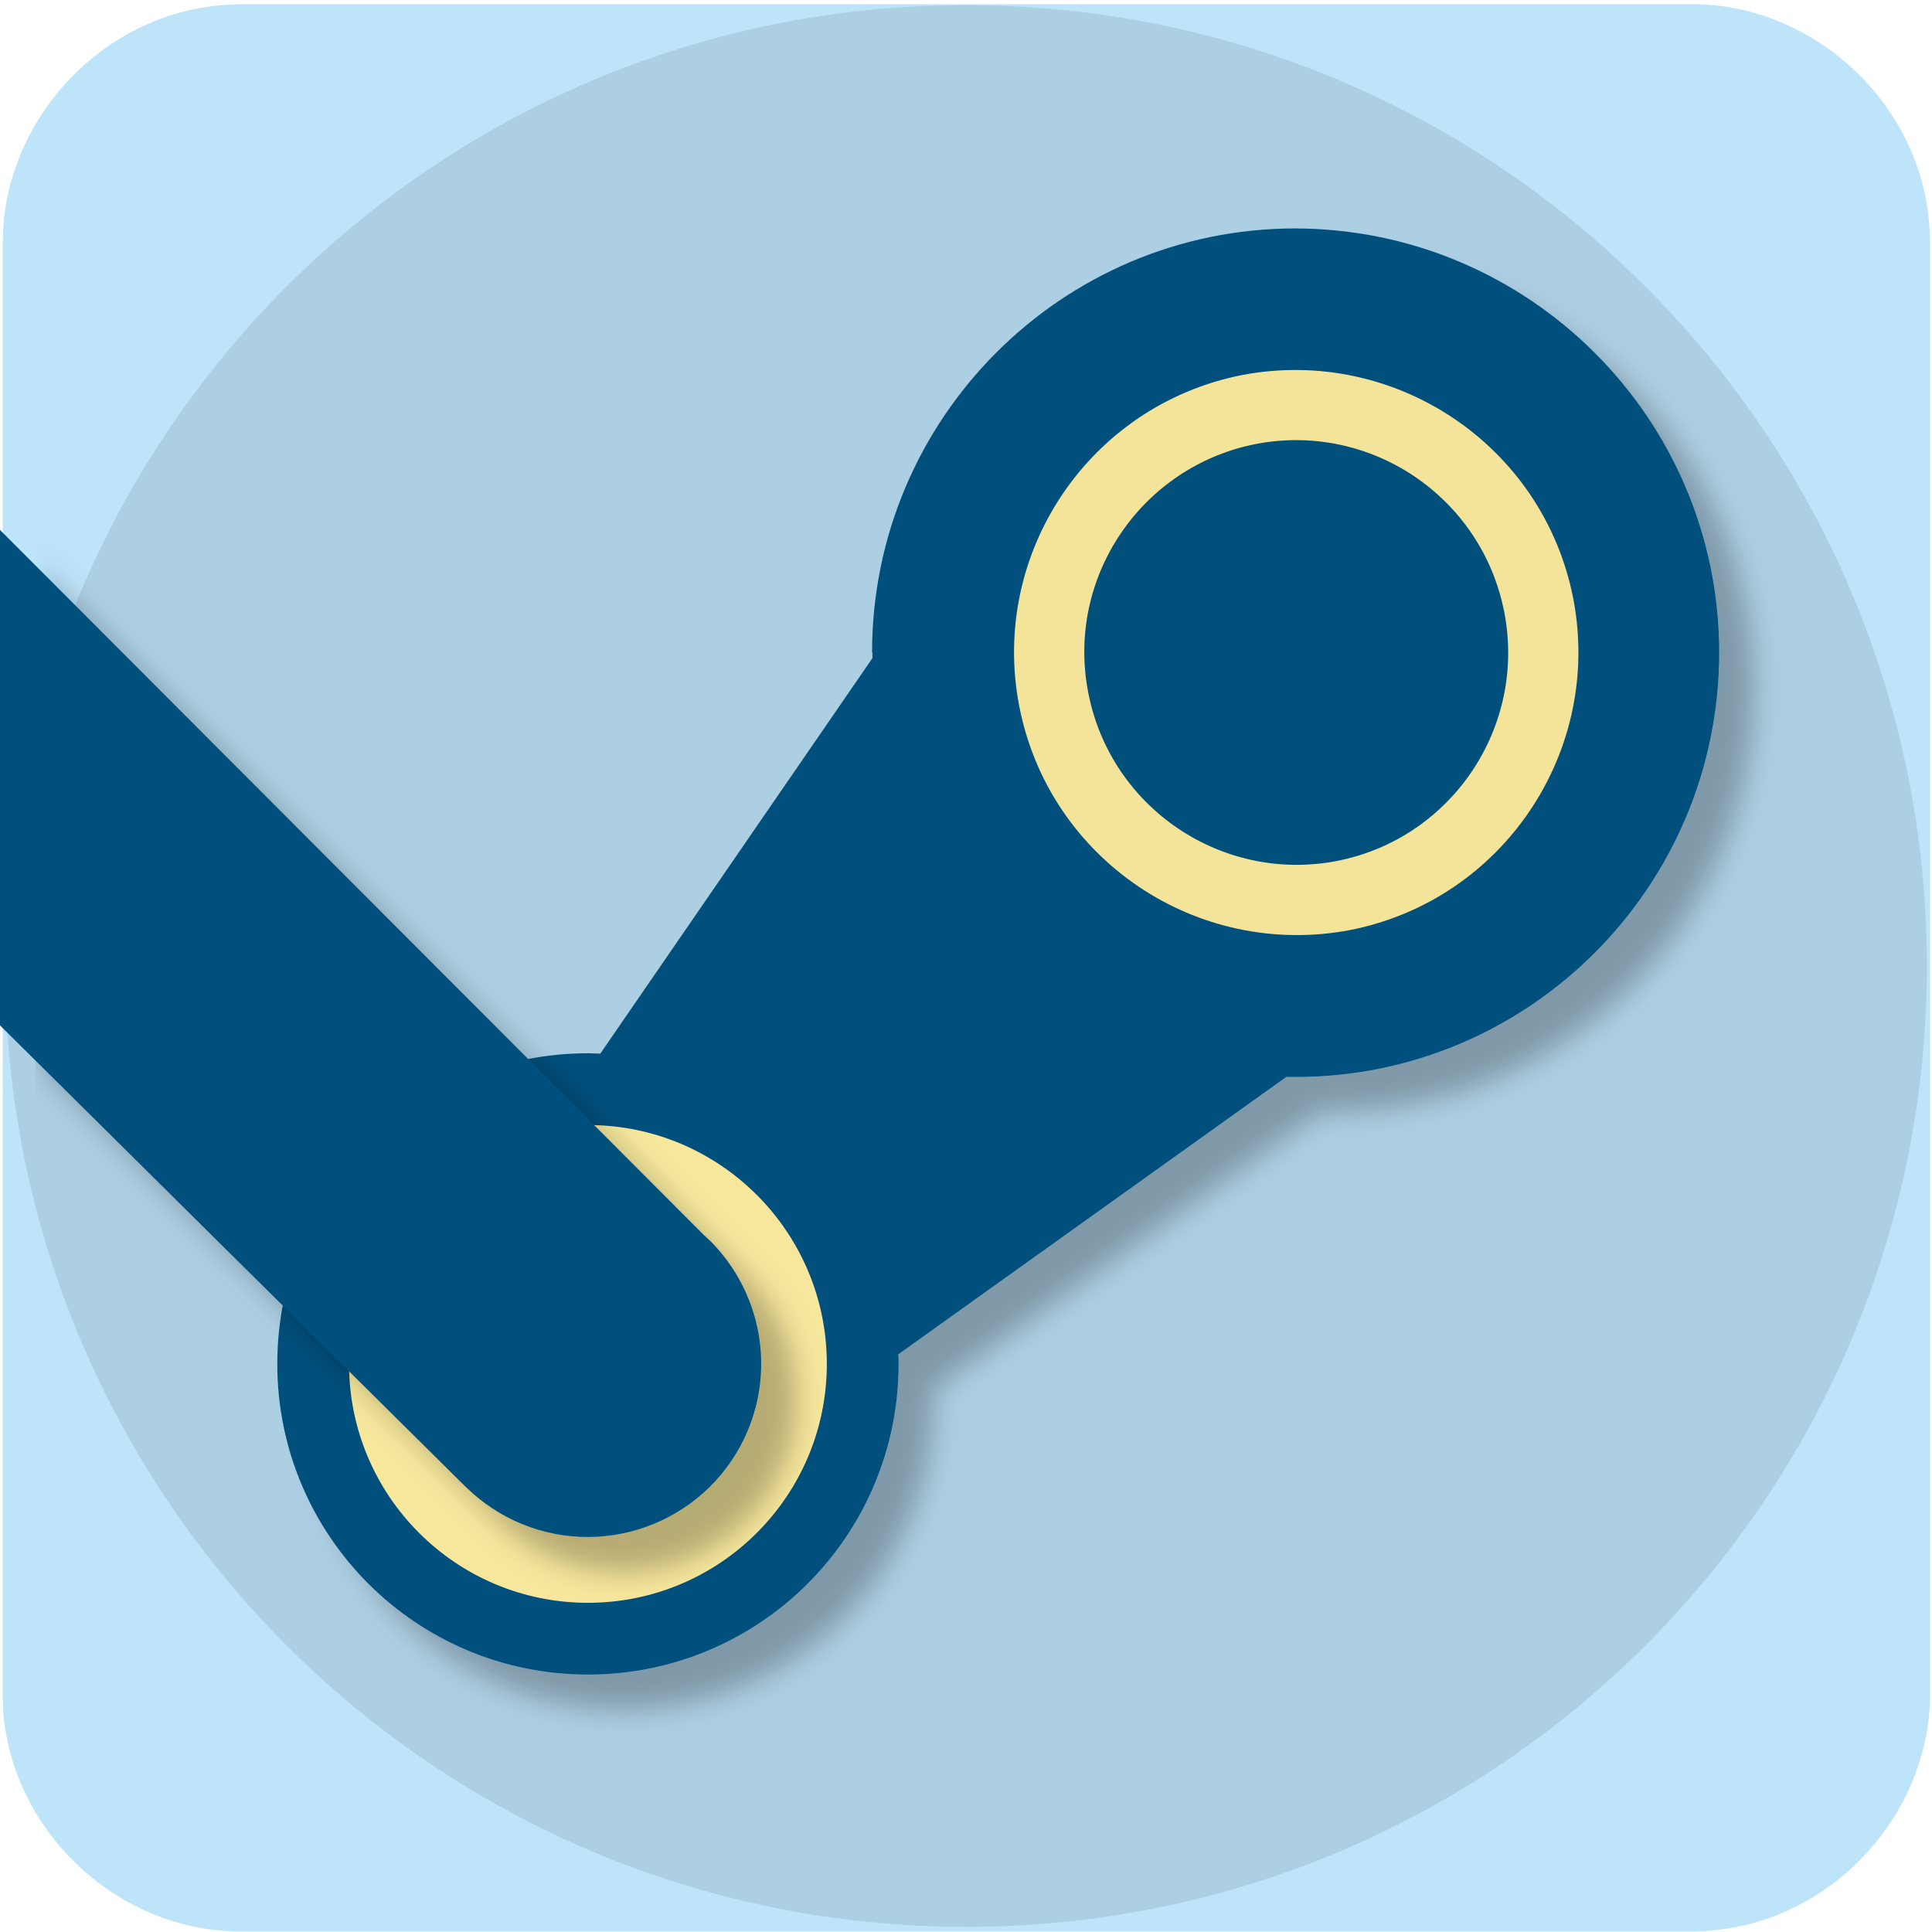
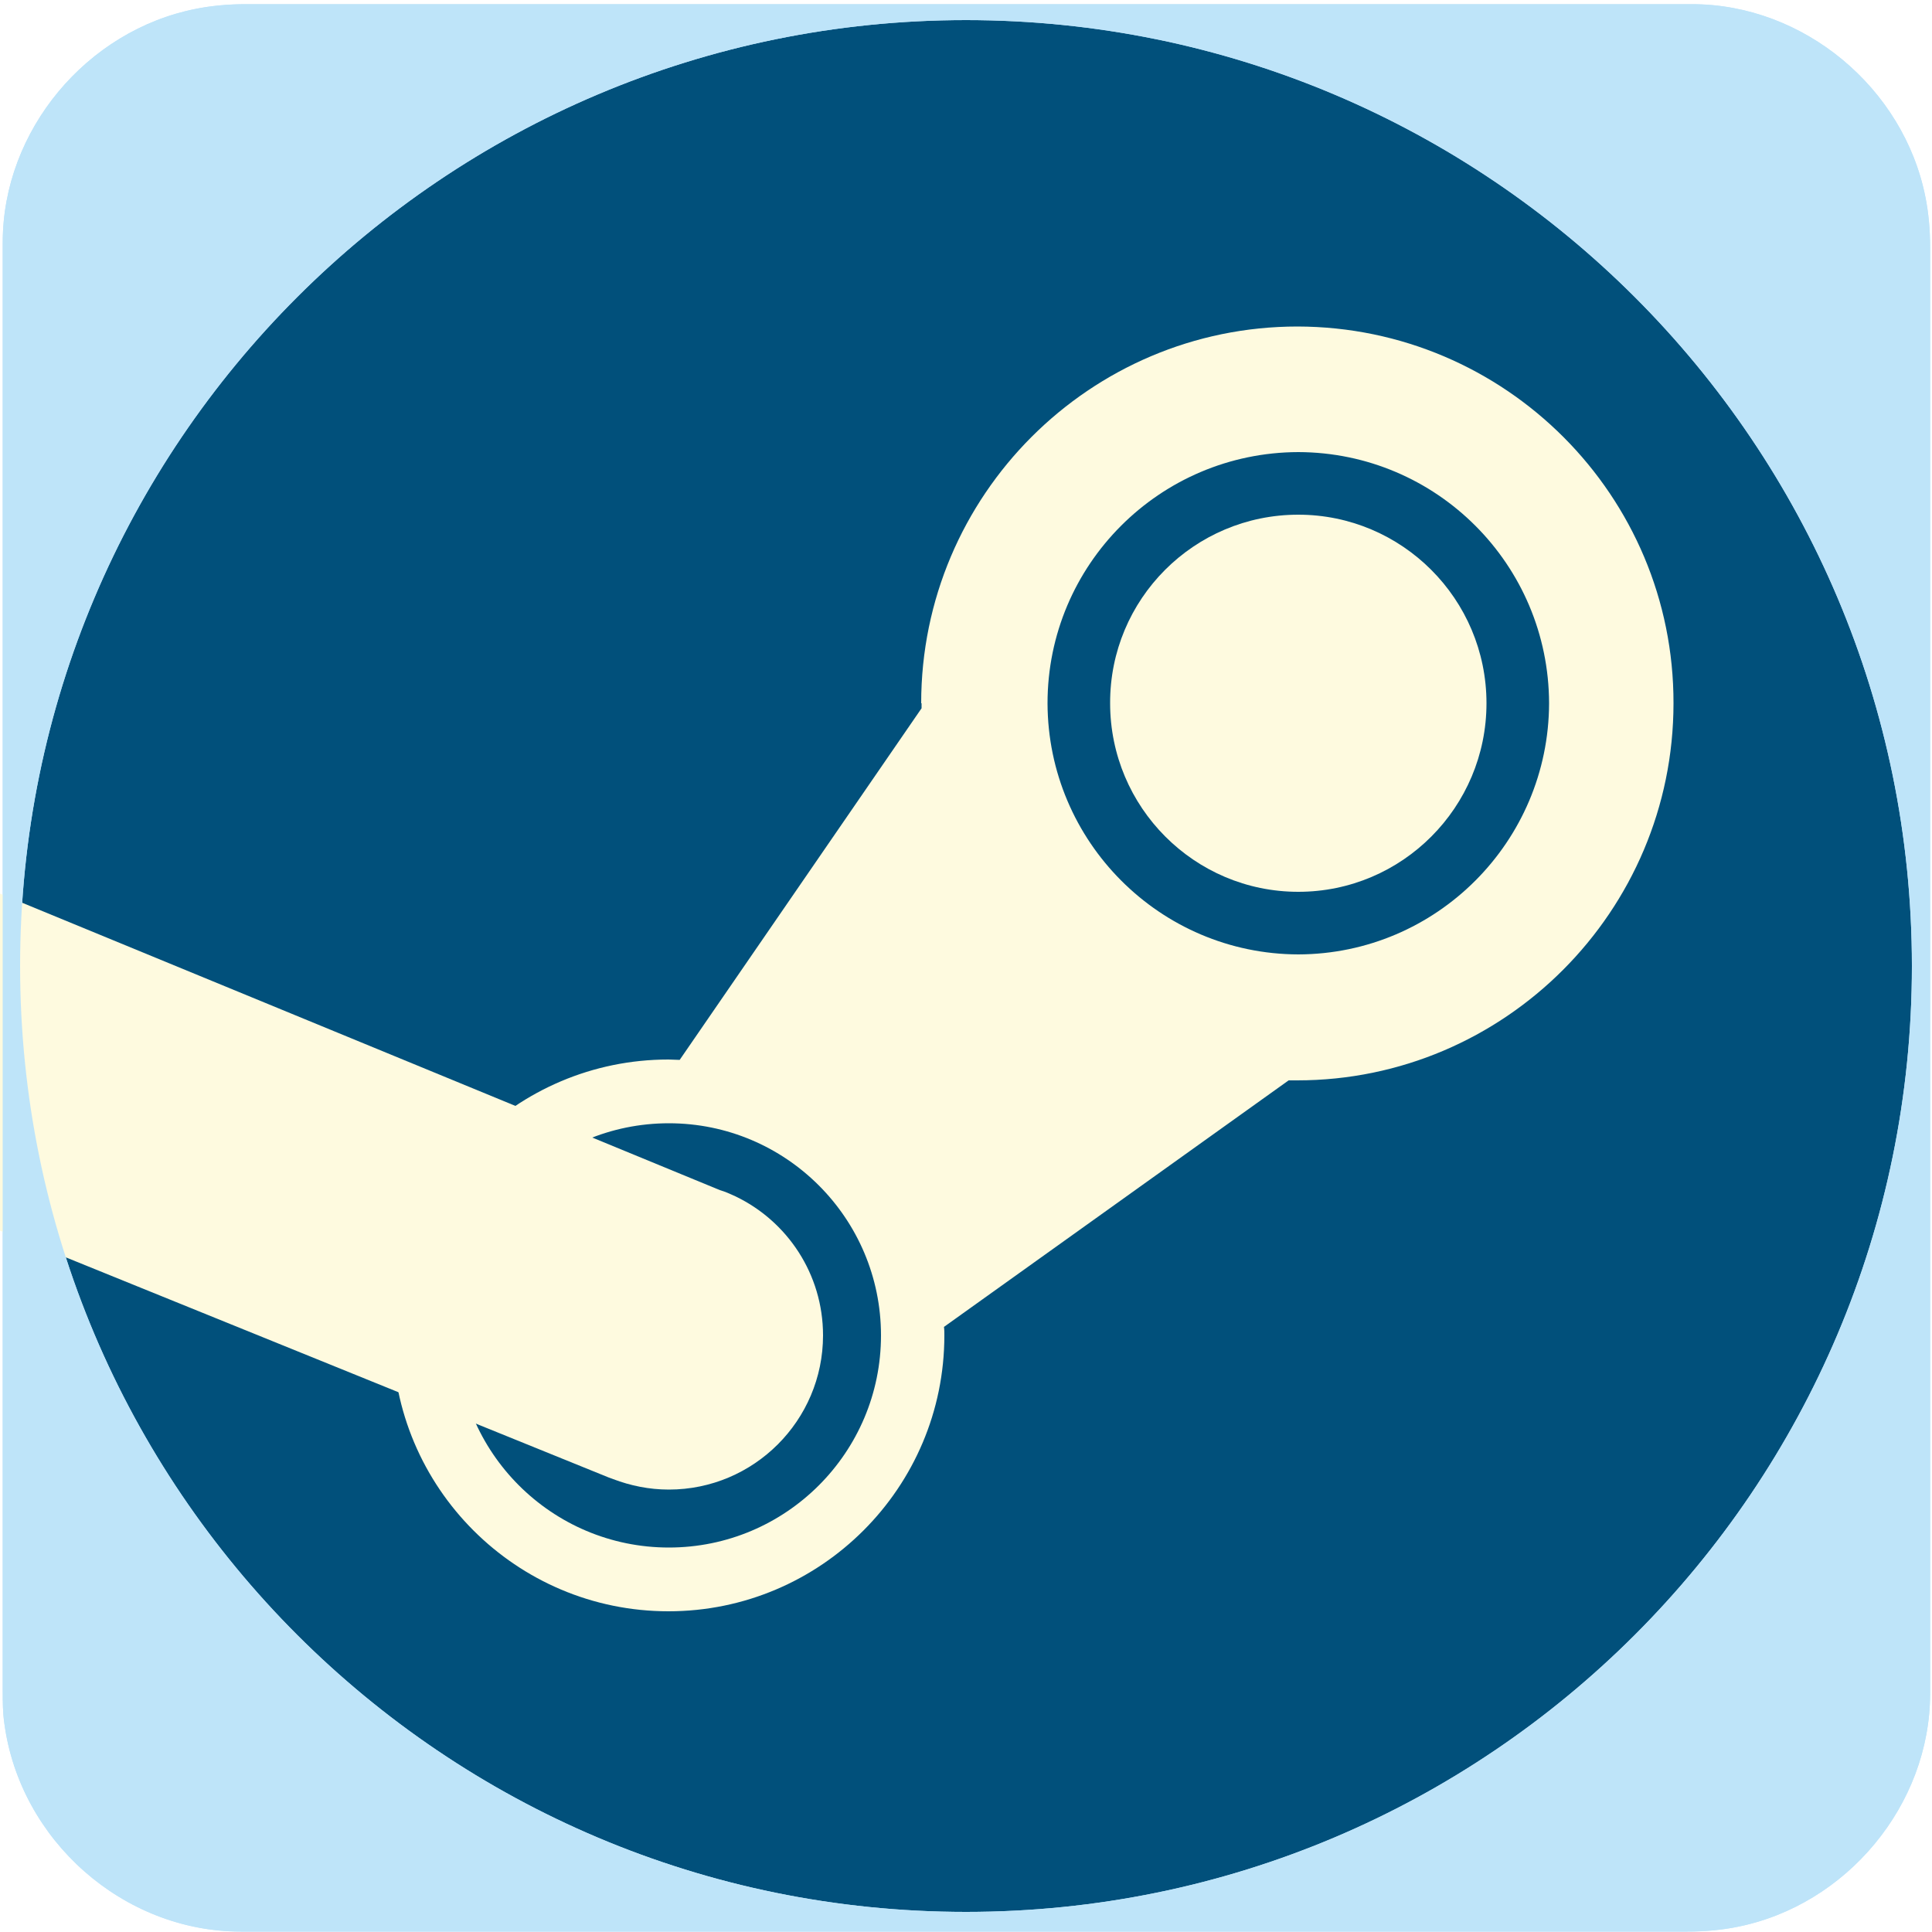
- <svg xmlns="http://www.w3.org/2000/svg" viewBox="0 0 500 500" overflow="hidden" preserveAspectRatio="xMidYMid meet" id="eaf-12cb9-0">
+ <svg xmlns="http://www.w3.org/2000/svg" viewBox="0 0 500 500" overflow="hidden" preserveAspectRatio="xMidYMid meet" id="eaf-991c-0">
  <defs>
-     <clipPath id="eaf-12cb9-1">
+     <clipPath id="eaf-991c-1">
      <rect x="0" y="0" width="500" height="500" />
    </clipPath>
-     <style>#eaf-12cb9-0 * {animation: 6000ms linear infinite normal both running;offset-rotate:0deg}@keyframes eaf-12cb9-2{0%,100%{transform:translate(343.0382px,156.6735px)}}@keyframes eaf-12cb9-3{0%{transform:rotate(0);animation-timing-function:cubic-bezier(0,0,0.58,1)}28.88%{transform:rotate(17deg);animation-timing-function:ease-in-out}75%{transform:rotate(-19deg);animation-timing-function:ease-in}100%{transform:rotate(0)}}@keyframes eaf-12cb9-4{0%,100%{transform:translate(-347.35px,-154.3px)}}</style>
+     <style>#eaf-991c-0 * {animation: 4000ms linear infinite normal both running;offset-rotate:0deg}@keyframes eaf-991c-2{0%,100%{transform:translate(173.1px,345.6px)}}@keyframes eaf-991c-3{0%{transform:rotate(0)}43.33%{transform:rotate(0);animation-timing-function:ease-in-out}62.5%{transform:rotate(-67deg);animation-timing-function:ease-in-out}80.83%{transform:rotate(20.1912deg);animation-timing-function:ease-in-out}100%{transform:rotate(0)}}@keyframes eaf-991c-4{0%,100%{transform:translate(-173.1px,-345.6px)}}@keyframes eaf-991c-5{0%,100%{transform:translate(336px,182px)}}@keyframes eaf-991c-6{0%{transform:rotate(0)}43.33%{transform:rotate(0);animation-timing-function:ease-in-out}62.5%{transform:rotate(24deg);animation-timing-function:ease-in-out}80.83%{transform:rotate(-15deg);animation-timing-function:ease-in-out}100%{transform:rotate(0)}}@keyframes eaf-991c-7{0%,100%{transform:translate(-336px,-182px)}}</style>
  </defs>
-   <g clip-path="url('#eaf-12cb9-1')" style="isolation: isolate;">
+   <g clip-path="url('#eaf-991c-1')" style="isolation: isolate;">
    <g>
      <g transform="matrix(4 0 0 4 -827.28 -2254.526)">
-         <path fill="#bee4fa" d="m331.7 626.3c0 15.6 0 31.3 0 46.9c0 7.2 -5.4 13.7 -12.5 15.1c-1 0.2 -2.1 0.3 -3.2 0.3c-31.2 0 -62.4 0 -93.6 0c-7.6 0 -14.3 -5.9 -15.3 -13.5c-0.1 -0.7 -0.1 -1.4 -0.1 -2c0 -31.3 0 -62.5 0 -93.8c0 -7.2 5.4 -13.7 12.5 -15.1c1 -0.2 2.1 -0.3 3.2 -0.3c31.2 0 62.4 0 93.6 0c7.2 0 13.7 5.4 15.1 12.5c0.2 1 0.3 2.1 0.3 3.2c0 15.6 0 31.1 0 46.7z" />
+         <path fill="#bee4f9" d="m331.7 626.3c0 15.6 0 31.3 0 46.9c0 7.2 -5.4 13.7 -12.5 15.1c-1 0.2 -2.1 0.3 -3.2 0.3c-31.2 0 -62.4 0 -93.6 0c-7.6 0 -14.3 -5.9 -15.3 -13.5c-0.1 -0.7 -0.1 -1.4 -0.1 -2c0 -31.3 0 -62.5 0 -93.8c0 -7.2 5.4 -13.7 12.5 -15.1c1 -0.2 2.1 -0.3 3.2 -0.3c31.2 0 62.4 0 93.6 0c7.2 0 13.7 5.4 15.1 12.5c0.2 1 0.3 2.1 0.3 3.2c0 15.6 0 31.1 0 46.7z" />
      </g>
-       <ellipse fill="#00000017" rx="248.674" ry="248.674" transform="translate(250 250)" />
-       <g transform="matrix(0.9146 0 0 0.9146 21.7436 25.5759)">
-         <g transform="translate(-4.3118 2.3735)" style="animation-name: eaf-12cb9-2, eaf-12cb9-3, eaf-12cb9-4; animation-composition: replace, add, add;">
-           <g style="filter: drop-shadow(rgba(0, 0, 0, 0.26) 10px 10px 4px);">
-             <path fill="#01507b" d="m347.1 34.3c-66.1 0 -119.8 53.8 -119.8 120l0.1 0l0 1.6l-77 111.9c-1.2 0 -2.4 -0.1 -3.5 -0.1c-48.5 0 -87.9 39.3 -87.9 87.9c0 48.5 39.3 87.9 87.9 87.9c48.6 0 87.9 -39.3 87.9 -87.9c0 -0.9 0 -1.8 -0.1 -2.7l109.8 -78.5l2.7 0c66.1 0 119.8 -53.9 119.8 -120.1c0 -66.1 -53.7 -119.8 -119.9 -120z" />
-           </g>
-           <ellipse fill="#f7e79c" rx="67.6" ry="67.6" transform="translate(146.9 355.6)" />
-           <g style="filter: drop-shadow(rgba(0, 0, 0, 0.26) 10px 10px 4px);">
-             <path fill="#01507b" d="m168 311.3l0 0l0 0c-1.6 -0.8 -3.2 -1.4 -4.9 -2l-307.1 -126.5l-50.4 87.3l322.2 130.7c0 0 0 0 0 0l1.3 0.5l0 0c5.5 2.1 11.5 3.3 17.7 3.3c27.1 0 49.1 -22 49.1 -49.1c0 -19.4 -11.4 -36.3 -27.9 -44.2z" transform="matrix(0.9228 0.3853 -0.3853 0.9228 148.3576 -29.1452)" />
-           </g>
-         </g>
-         <path fill="#f3e49a" d="m347.3 234.3c44.1 -0.1 79.8 -35.9 79.9 -80c0 -44.1 -35.8 -79.8 -79.9 -80c-44.1 0.1 -79.8 35.9 -79.8 80c0 44.1 35.7 79.8 79.8 80" transform="matrix(0.9816 -0.1908 0.1908 0.9816 -27.3718 71.486)" />
-         <path fill="#01507b" d="m287.4 154.3c0 33.1 26.8 60 59.9 60.1c33.1 0 60 -26.9 60 -60.1c0 -33.2 -26.9 -60.1 -60 -60.1c-33.1 0.1 -60 27 -59.9 60.1l0 0z" transform="matrix(0.9816 -0.1908 0.1908 0.9816 -27.3718 71.4859)" />
+       <ellipse fill="#01507b" rx="244.8" ry="244.8" transform="translate(250 250)" />
+       <g style="animation-name: eaf-991c-5, eaf-991c-6, eaf-991c-7; animation-composition: replace, add, add;">
+         <path fill="#fefadf" d="m287.3 182c0 26.9 21.8 48.8 48.7 48.8c26.9 0 48.7 -21.9 48.7 -48.8c0 -27 -21.9 -48.8 -48.7 -48.8c-27 0 -48.8 21.9 -48.7 48.8l0 0z" />
+         <path fill="#fefadf" d="m335.8 84.5c-53.7 0 -97.4 43.7 -97.4 97.5l0.1 0l0 1.3l-62.6 91c-1 0 -1.9 -0.1 -2.9 -0.1c-39.4 0 -71.4 32 -71.4 71.4c0 39.4 32 71.4 71.4 71.4c39.4 0 71.4 -32 71.4 -71.4c0 -0.7 0 -1.5 -0.1 -2.2l89.2 -63.8l2.2 0c53.7 0 97.4 -43.8 97.4 -97.6c0.1 -53.7 -43.5 -97.4 -97.3 -97.5zm-162.7 316c-30.3 0 -54.9 -24.6 -54.9 -54.9c0 -30.3 24.6 -54.9 54.9 -54.9c30.3 0 54.9 24.6 54.9 54.9c0 30.3 -24.6 54.9 -54.9 54.9zm162.9 -153.5l0 0c-35.8 -0.1 -64.8 -29.2 -64.9 -65c0 -35.8 29 -64.9 64.9 -65c35.8 0.1 64.8 29.1 64.9 65c-0.1 35.8 -29.1 64.9 -64.9 65z" />
+         <path fill="#fefadf" d="m190.3 309.6l0 0l0 0c-1.3 -0.6 -2.6 -1.2 -4 -1.6l-249.6 -102.8l-41 71l261.9 106.2c0 0 0 0 0 0l1.1 0.4l0 0c4.5 1.7 9.3 2.7 14.4 2.7c22 0 39.9 -17.9 39.9 -39.9c0 -15.9 -9.3 -29.6 -22.7 -36z" style="animation-name: eaf-991c-2, eaf-991c-3, eaf-991c-4; animation-composition: replace, add, add;" />
      </g>
+       <path fill="#bee4f9" d="m499.5 63.9c0 -4.4 -0.4 -8.8 -1.2 -12.8c-5.6 -28.4 -31.6 -50 -60.4 -50c-124.8 0 -249.6 0 -374.4 0c-4.4 0 -8.8 0.4 -12.8 1.2c-28.4 5.6 -50 31.6 -50 60.4c0 125.2 0 250 0 375.2c0 2.4 0 5.2 0.4 8c4 30.4 30.8 54 61.2 54c124.8 0 249.6 0 374.4 0c4.4 0 8.8 -0.4 12.8 -1.2c28.4 -5.6 50 -31.6 50 -60.4c0 -62.4 0 -125.2 0 -187.6c0 -62.4 0 -124.4 0 -186.8zm-249.5 430.9c-135.2 0 -244.8 -109.6 -244.8 -244.8c0 -135.2 109.6 -244.8 244.8 -244.8c135.2 0 244.8 109.6 244.8 244.8c0 135.2 -109.6 244.8 -244.8 244.8z" />
    </g>
  </g>
</svg>
